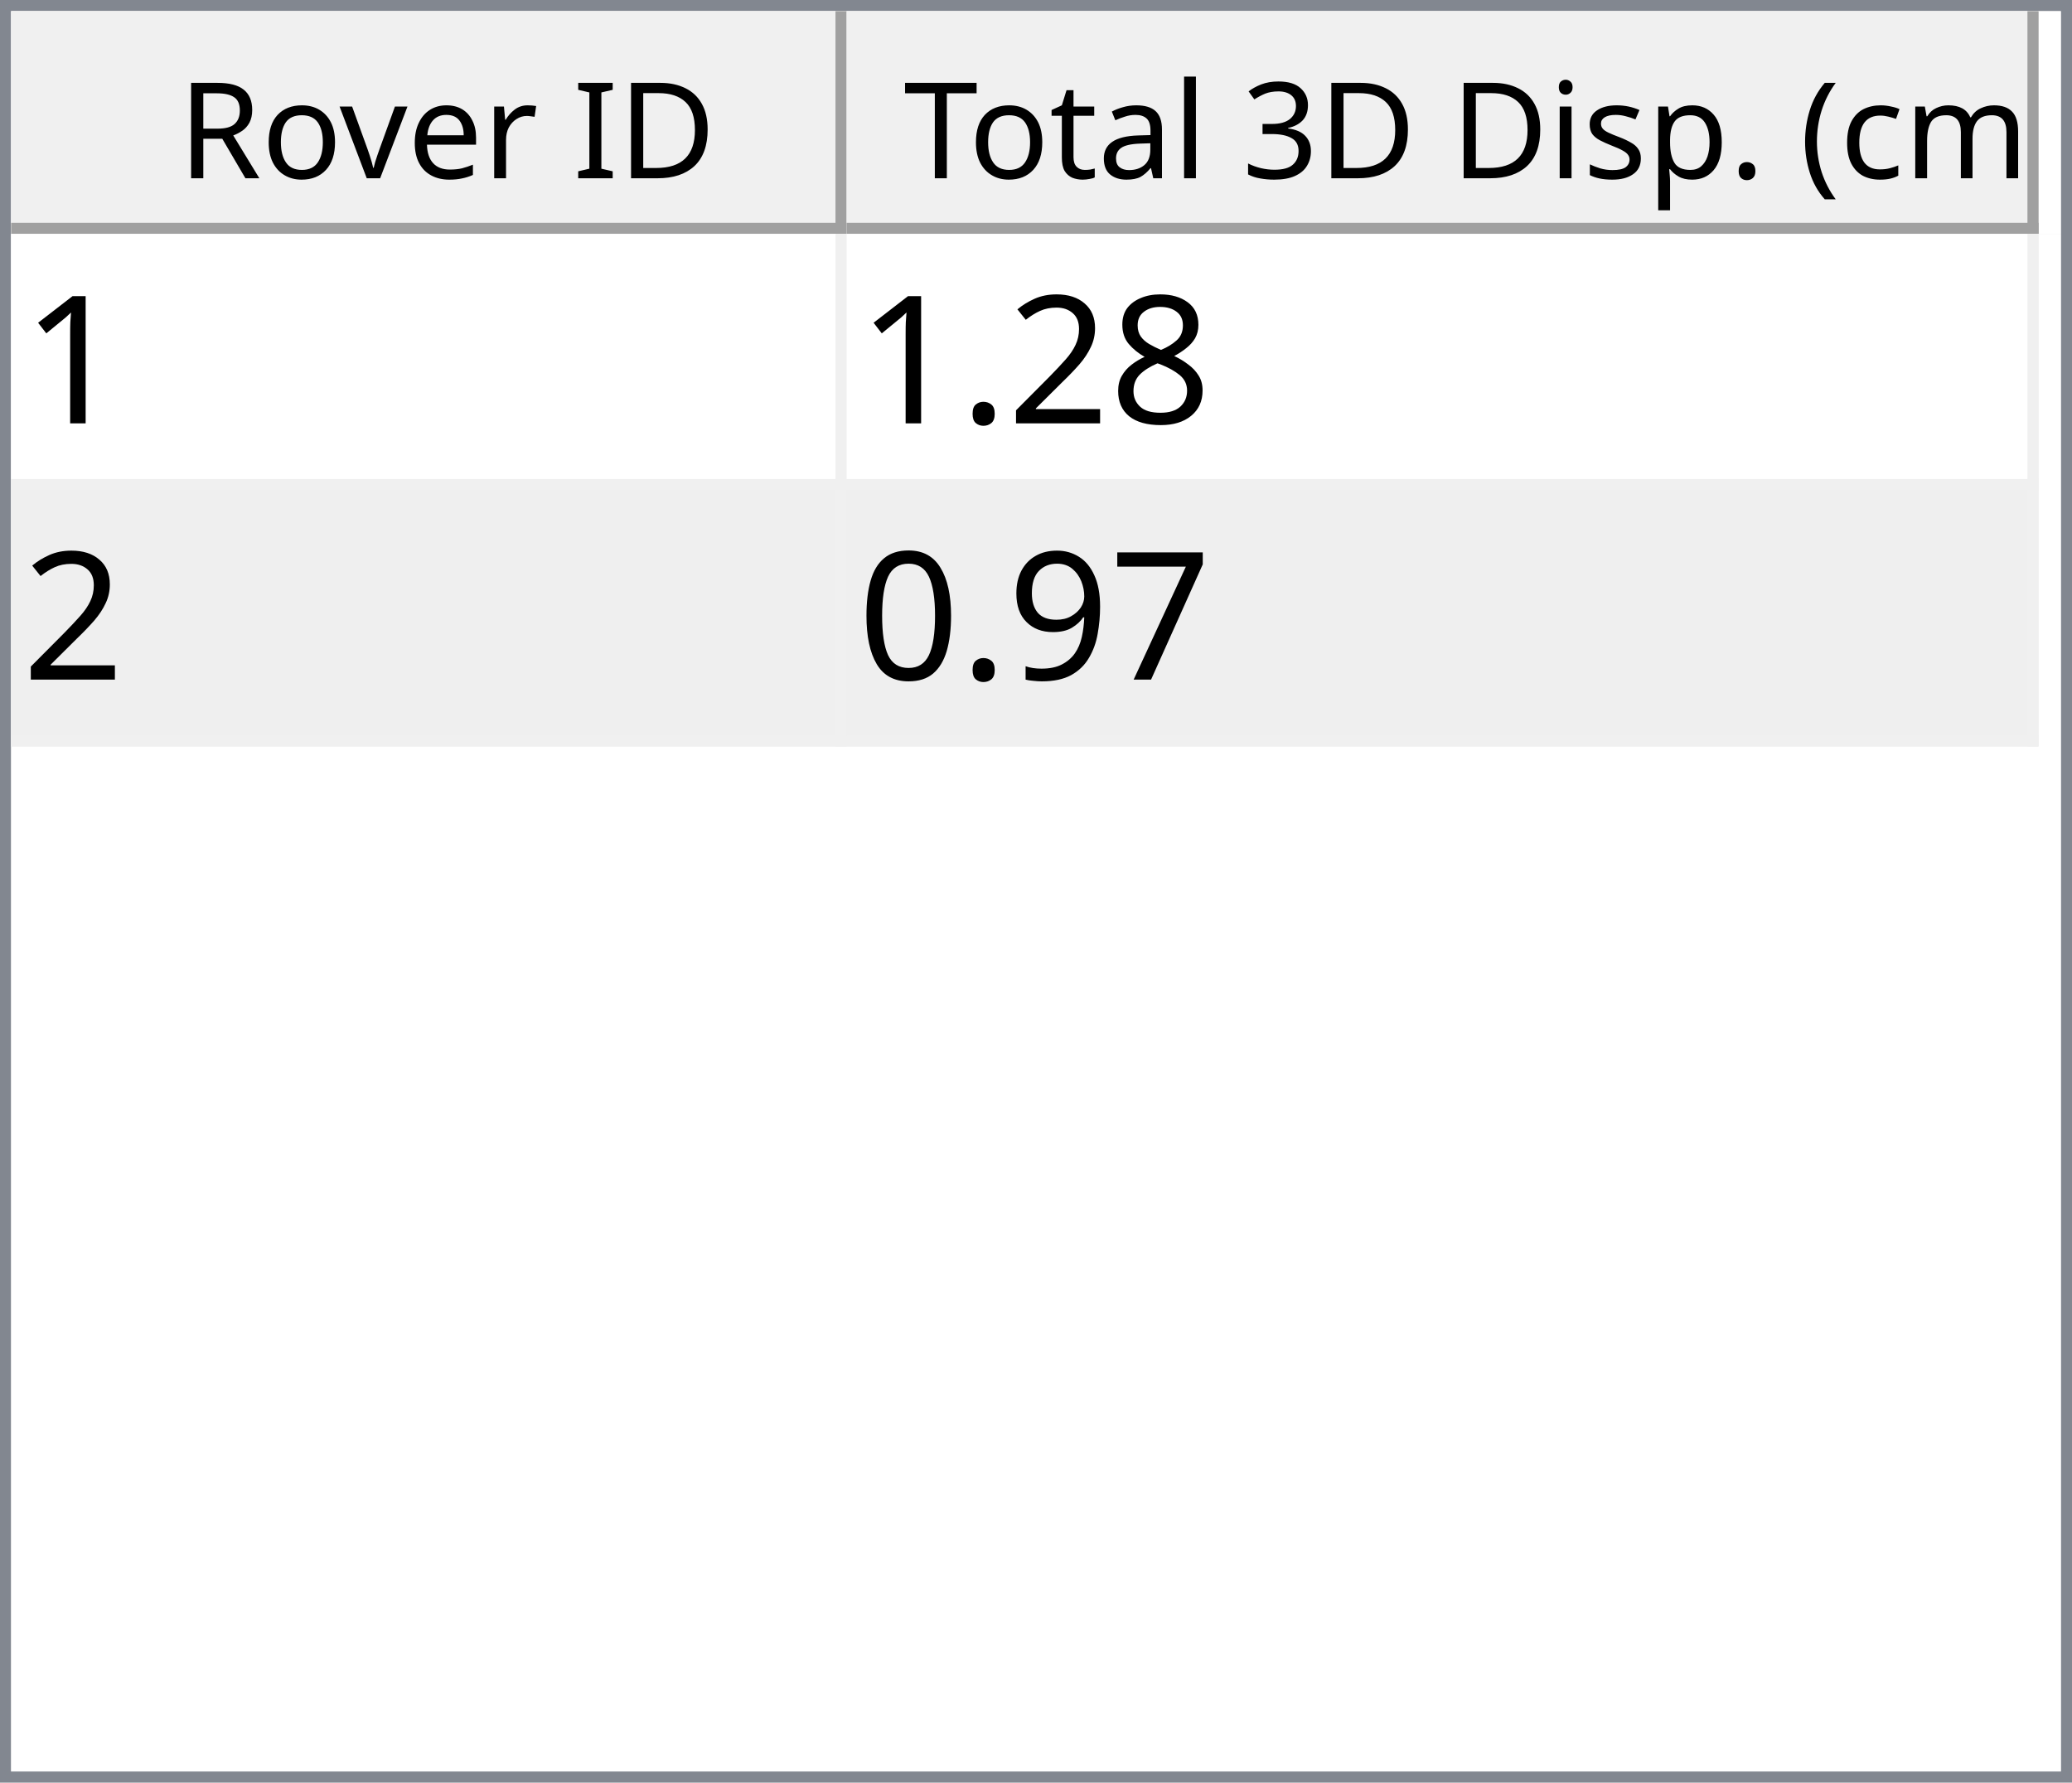
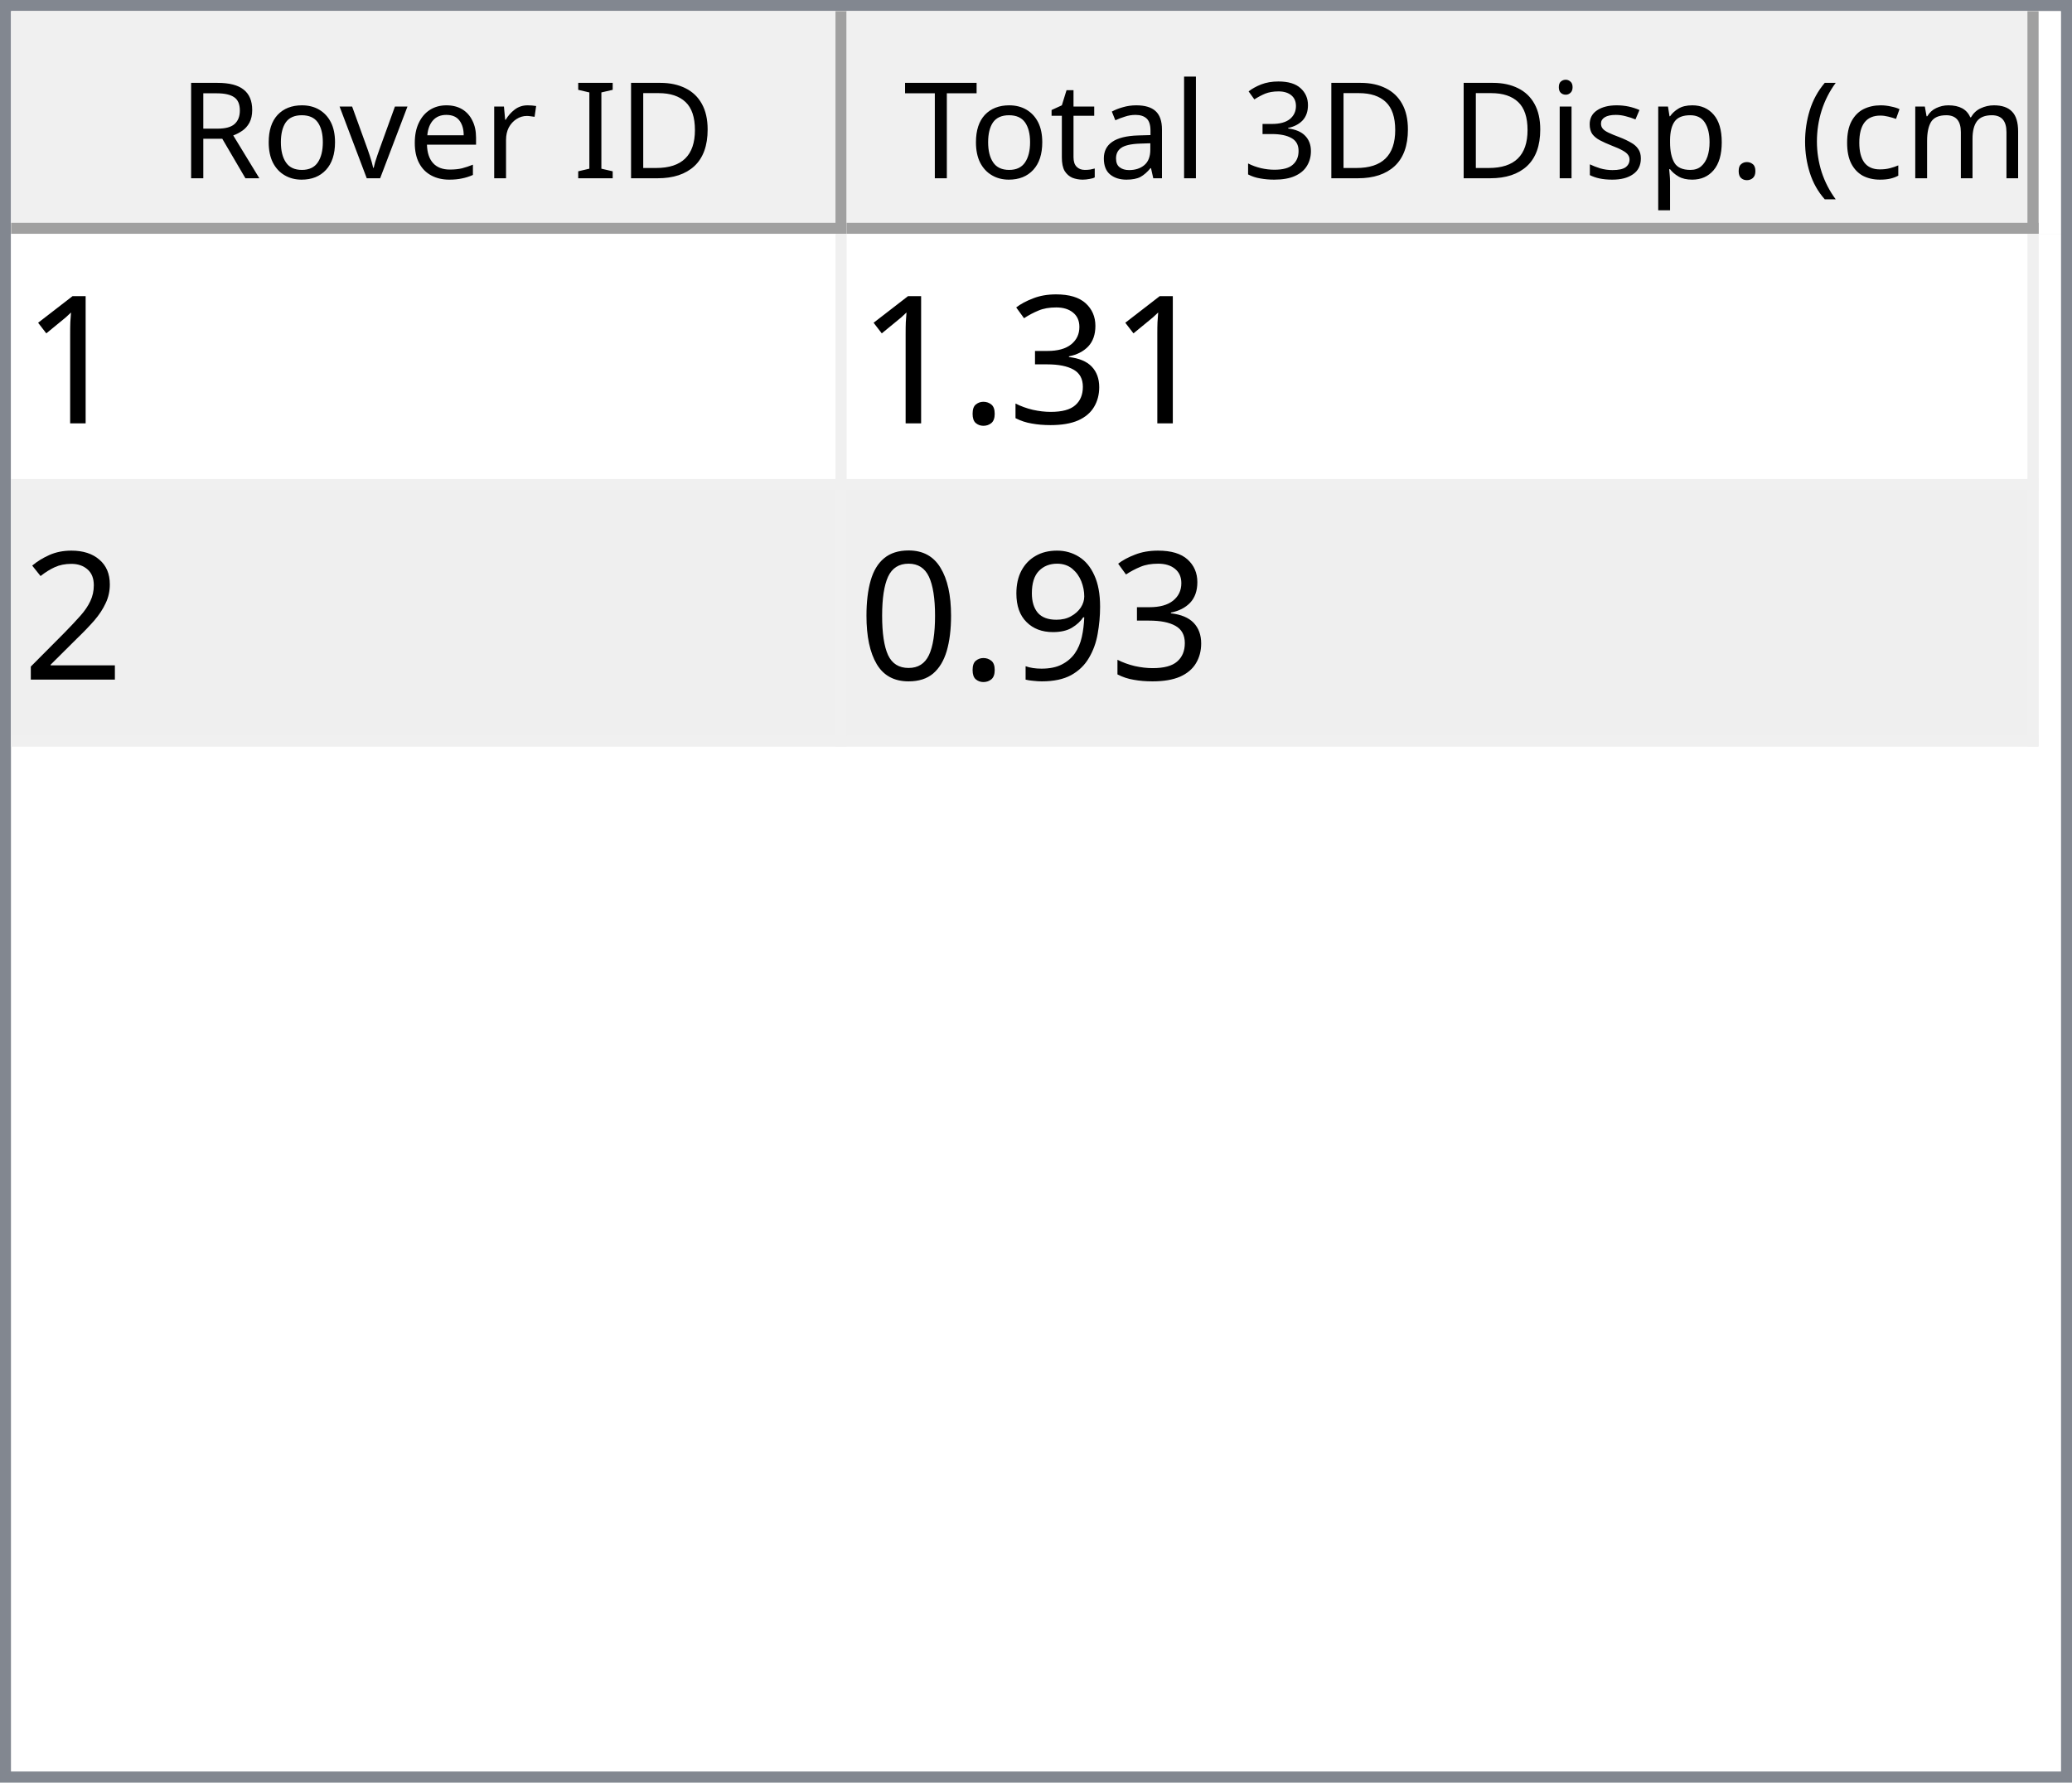
<svg xmlns="http://www.w3.org/2000/svg" style="fill-opacity:1; color-rendering:auto; color-interpolation:auto; text-rendering:auto; stroke:black; stroke-linecap:square; stroke-miterlimit:10; shape-rendering:auto; stroke-opacity:1; fill:black; stroke-dasharray:none; font-weight:normal; stroke-width:1; font-family:'Dialog'; font-style:normal; stroke-linejoin:miter; font-size:12px; stroke-dashoffset:0; image-rendering:auto;" width="186" height="160">
  <defs id="genericDefs" />
  <g>
    <defs id="defs1">
      <clipPath clipPathUnits="userSpaceOnUse" id="clipPath1">
        <path d="M0 0 L186 0 L186 160 L0 160 L0 0 Z" />
      </clipPath>
      <clipPath clipPathUnits="userSpaceOnUse" id="clipPath2">
        <path d="M0 0 L0 160 L186 160 L186 0 Z" />
      </clipPath>
      <clipPath clipPathUnits="userSpaceOnUse" id="clipPath3">
        <path d="M0 0 L0 20 L184 20 L184 0 Z" />
      </clipPath>
      <clipPath clipPathUnits="userSpaceOnUse" id="clipPath4">
        <path d="M0 0 L0 20 L75 20 L75 0 Z" />
      </clipPath>
      <clipPath clipPathUnits="userSpaceOnUse" id="clipPath5">
        <path d="M1 1 L1 19 L74 19 L74 1 Z" />
      </clipPath>
      <clipPath clipPathUnits="userSpaceOnUse" id="clipPath6">
        <path d="M0 0 L0 18 L73 18 L73 0 Z" />
      </clipPath>
      <clipPath clipPathUnits="userSpaceOnUse" id="clipPath7">
        <path d="M-0.5 -0.5 L-0.5 19.5 L74.5 19.5 L74.5 -0.5 Z" />
      </clipPath>
      <clipPath clipPathUnits="userSpaceOnUse" id="clipPath8">
        <path d="M0 0 L0 20 L107 20 L107 0 Z" />
      </clipPath>
      <clipPath clipPathUnits="userSpaceOnUse" id="clipPath9">
        <path d="M1 1 L1 19 L106 19 L106 1 Z" />
      </clipPath>
      <clipPath clipPathUnits="userSpaceOnUse" id="clipPath10">
        <path d="M0 0 L0 18 L105 18 L105 0 Z" />
      </clipPath>
      <clipPath clipPathUnits="userSpaceOnUse" id="clipPath11">
        <path d="M-0.5 -0.5 L-0.5 19.5 L106.5 19.5 L106.5 -0.5 Z" />
      </clipPath>
      <clipPath clipPathUnits="userSpaceOnUse" id="clipPath12">
        <path d="M0 0 L0 138 L184 138 L184 0 Z" />
      </clipPath>
      <clipPath clipPathUnits="userSpaceOnUse" id="clipPath13">
        <path d="M0 0 L0 46 L182 46 L182 0 Z" />
      </clipPath>
      <clipPath clipPathUnits="userSpaceOnUse" id="clipPath14">
        <path d="M-0.5 -0.5 L-0.5 45.5 L181.5 45.5 L181.5 -0.5 Z" />
      </clipPath>
      <clipPath clipPathUnits="userSpaceOnUse" id="clipPath15">
        <path d="M0 0 L0 22 L74 22 L74 0 Z" />
      </clipPath>
      <clipPath clipPathUnits="userSpaceOnUse" id="clipPath16">
        <path d="M0 0 L0 22 L106 22 L106 0 Z" />
      </clipPath>
      <font horiz-adv-x="64.551" id="font1">
        <font-face ascent="107.91" descent="25.098" units-per-em="100" style="font-style:normal; font-family:Segoe UI; font-weight:normal;" />
        <missing-glyph horiz-adv-x="64.551" d="M8.109 0 L8.109 68.266 L56.453 68.266 L56.453 0 L8.109 0 ZM15.328 7.234 L49.219 7.234 L49.219 61.031 L15.328 61.031 L15.328 7.234 Z" />
        <glyph unicode="D" horiz-adv-x="70.117" d="M9.188 0 L9.188 70.016 L28.516 70.016 Q65.531 70.016 65.531 35.891 Q65.531 19.672 55.25 9.836 Q44.969 0 27.734 0 L9.188 0 ZM17.391 62.594 L17.391 7.422 L27.828 7.422 Q41.609 7.422 49.273 14.797 Q56.938 22.172 56.938 35.688 Q56.938 62.594 28.328 62.594 L17.391 62.594 Z" />
        <glyph unicode="I" horiz-adv-x="26.611" d="M17.391 0 L9.188 0 L9.188 70.016 L17.391 70.016 L17.391 0 Z" />
        <glyph unicode=" " horiz-adv-x="27.393" d="" />
        <glyph unicode="r" horiz-adv-x="34.766" d="M34.188 41.891 Q32.078 43.5 28.125 43.5 Q23 43.5 19.555 38.672 Q16.109 33.844 16.109 25.484 L16.109 0 L8.109 0 L8.109 50 L16.109 50 L16.109 39.703 L16.312 39.703 Q18.016 44.969 21.531 47.922 Q25.047 50.875 29.391 50.875 Q32.516 50.875 34.188 50.203 L34.188 41.891 Z" />
        <glyph unicode="e" horiz-adv-x="52.295" d="M48.297 23 L12.984 23 Q13.188 14.656 17.484 10.109 Q21.781 5.562 29.297 5.562 Q37.75 5.562 44.828 11.141 L44.828 3.609 Q38.234 -1.172 27.391 -1.172 Q16.797 -1.172 10.742 5.641 Q4.688 12.453 4.688 24.812 Q4.688 36.469 11.305 43.82 Q17.922 51.172 27.734 51.172 Q37.547 51.172 42.922 44.828 Q48.297 38.484 48.297 27.203 L48.297 23 ZM40.094 29.781 Q40.047 36.719 36.75 40.578 Q33.453 44.438 27.594 44.438 Q21.922 44.438 17.969 40.383 Q14.016 36.328 13.094 29.781 L40.094 29.781 Z" />
        <glyph unicode="v" horiz-adv-x="47.9" d="M47.406 50 L27.484 0 L19.625 0 L0.688 50 L9.469 50 L22.172 13.672 Q23.578 9.672 23.922 6.688 L24.125 6.688 Q24.609 10.453 25.688 13.484 L38.969 50 L47.406 50 Z" />
        <glyph unicode="o" horiz-adv-x="58.594" d="M29 -1.172 Q17.922 -1.172 11.305 5.836 Q4.688 12.844 4.688 24.422 Q4.688 37.016 11.57 44.094 Q18.453 51.172 30.172 51.172 Q41.359 51.172 47.633 44.289 Q53.906 37.406 53.906 25.203 Q53.906 13.234 47.141 6.031 Q40.375 -1.172 29 -1.172 ZM29.594 44.438 Q21.875 44.438 17.383 39.188 Q12.891 33.938 12.891 24.703 Q12.891 15.828 17.43 10.695 Q21.969 5.562 29.594 5.562 Q37.359 5.562 41.531 10.594 Q45.703 15.625 45.703 24.906 Q45.703 34.281 41.531 39.359 Q37.359 44.438 29.594 44.438 Z" />
        <glyph unicode="R" horiz-adv-x="59.814" d="M59.375 0 L49.609 0 L37.891 19.625 Q36.281 22.359 34.766 24.289 Q33.25 26.219 31.664 27.438 Q30.078 28.656 28.25 29.219 Q26.422 29.781 24.125 29.781 L17.391 29.781 L17.391 0 L9.188 0 L9.188 70.016 L30.078 70.016 Q34.672 70.016 38.555 68.867 Q42.438 67.719 45.289 65.375 Q48.141 63.031 49.758 59.547 Q51.375 56.062 51.375 51.375 Q51.375 47.703 50.273 44.656 Q49.172 41.609 47.148 39.211 Q45.125 36.812 42.266 35.133 Q39.406 33.453 35.844 32.516 L35.844 32.328 Q37.594 31.547 38.891 30.547 Q40.188 29.547 41.359 28.18 Q42.531 26.812 43.68 25.078 Q44.828 23.344 46.234 21.047 L59.375 0 ZM17.391 62.594 L17.391 37.203 L28.516 37.203 Q31.594 37.203 34.203 38.133 Q36.812 39.062 38.719 40.797 Q40.625 42.531 41.703 45.047 Q42.781 47.562 42.781 50.688 Q42.781 56.297 39.141 59.445 Q35.5 62.594 28.609 62.594 L17.391 62.594 Z" />
        <glyph unicode=")" horiz-adv-x="30.176" d="M8.297 -15.922 L1.172 -15.922 Q16.406 2.344 16.406 26.812 Q16.406 51.469 1.078 70.016 L8.297 70.016 Q23.531 52.156 23.531 26.703 Q23.531 1.375 8.297 -15.922 Z" />
        <glyph unicode="m" horiz-adv-x="86.133" d="M79.109 0 L71.094 0 L71.094 28.719 Q71.094 37.016 68.531 40.727 Q65.969 44.438 59.906 44.438 Q54.781 44.438 51.195 39.75 Q47.609 35.062 47.609 28.516 L47.609 0 L39.594 0 L39.594 29.688 Q39.594 44.438 28.219 44.438 Q22.953 44.438 19.531 40.016 Q16.109 35.594 16.109 28.516 L16.109 0 L8.109 0 L8.109 50 L16.109 50 L16.109 42.094 L16.312 42.094 Q21.625 51.172 31.844 51.172 Q36.969 51.172 40.773 48.312 Q44.578 45.453 46 40.828 Q51.562 51.172 62.594 51.172 Q79.109 51.172 79.109 30.812 L79.109 0 Z" />
        <glyph unicode="c" horiz-adv-x="46.191" d="M42.188 2.297 Q36.422 -1.172 28.516 -1.172 Q17.828 -1.172 11.258 5.789 Q4.688 12.75 4.688 23.828 Q4.688 36.188 11.766 43.68 Q18.844 51.172 30.672 51.172 Q37.25 51.172 42.281 48.734 L42.281 40.531 Q36.719 44.438 30.375 44.438 Q22.703 44.438 17.797 38.945 Q12.891 33.453 12.891 24.516 Q12.891 15.719 17.508 10.641 Q22.125 5.562 29.891 5.562 Q36.422 5.562 42.188 9.906 L42.188 2.297 Z" />
        <glyph unicode="(" horiz-adv-x="30.176" d="M29.109 -15.922 L21.969 -15.922 Q6.844 1.375 6.844 26.703 Q6.844 52.156 21.969 70.016 L29.203 70.016 Q13.875 51.469 13.875 26.812 Q13.875 2.344 29.109 -15.922 Z" />
        <glyph unicode="." horiz-adv-x="21.68" d="M10.891 -1.078 Q8.641 -1.078 7.055 0.539 Q5.469 2.156 5.469 4.391 Q5.469 6.641 7.055 8.273 Q8.641 9.906 10.891 9.906 Q13.188 9.906 14.797 8.273 Q16.406 6.641 16.406 4.391 Q16.406 2.156 14.797 0.539 Q13.188 -1.078 10.891 -1.078 Z" />
        <glyph unicode="p" horiz-adv-x="58.789" d="M16.312 7.234 L16.109 7.234 L16.109 -23 L8.109 -23 L8.109 50 L16.109 50 L16.109 41.219 L16.312 41.219 Q22.219 51.172 33.594 51.172 Q43.266 51.172 48.688 44.461 Q54.109 37.75 54.109 26.469 Q54.109 13.922 48 6.375 Q41.891 -1.172 31.297 -1.172 Q21.578 -1.172 16.312 7.234 ZM16.109 27.391 L16.109 20.406 Q16.109 14.203 20.141 9.883 Q24.172 5.562 30.375 5.562 Q37.641 5.562 41.773 11.133 Q45.906 16.703 45.906 26.609 Q45.906 34.969 42.047 39.703 Q38.188 44.438 31.594 44.438 Q24.609 44.438 20.359 39.578 Q16.109 34.719 16.109 27.391 Z" />
        <glyph unicode="s" horiz-adv-x="42.432" d="M5.078 1.812 L5.078 10.406 Q11.625 5.562 19.484 5.562 Q30.031 5.562 30.031 12.594 Q30.031 14.594 29.125 15.992 Q28.219 17.391 26.68 18.461 Q25.141 19.531 23.07 20.383 Q21 21.234 18.609 22.172 Q15.281 23.484 12.766 24.828 Q10.25 26.172 8.57 27.859 Q6.891 29.547 6.031 31.695 Q5.172 33.844 5.172 36.719 Q5.172 40.234 6.789 42.945 Q8.406 45.656 11.086 47.484 Q13.766 49.312 17.211 50.242 Q20.656 51.172 24.312 51.172 Q30.812 51.172 35.938 48.922 L35.938 40.828 Q30.422 44.438 23.25 44.438 Q21 44.438 19.195 43.922 Q17.391 43.406 16.094 42.477 Q14.797 41.547 14.086 40.258 Q13.375 38.969 13.375 37.406 Q13.375 35.453 14.086 34.133 Q14.797 32.812 16.164 31.789 Q17.531 30.766 19.484 29.938 Q21.438 29.109 23.922 28.125 Q27.25 26.859 29.883 25.516 Q32.516 24.172 34.375 22.484 Q36.234 20.797 37.234 18.602 Q38.234 16.406 38.234 13.375 Q38.234 9.672 36.602 6.938 Q34.969 4.203 32.234 2.398 Q29.5 0.594 25.93 -0.289 Q22.359 -1.172 18.453 -1.172 Q10.75 -1.172 5.078 1.812 Z" />
        <glyph unicode="i" horiz-adv-x="24.219" d="M12.203 62.703 Q10.062 62.703 8.547 64.164 Q7.031 65.625 7.031 67.875 Q7.031 70.125 8.547 71.609 Q10.062 73.094 12.203 73.094 Q14.406 73.094 15.945 71.609 Q17.484 70.125 17.484 67.875 Q17.484 65.719 15.945 64.211 Q14.406 62.703 12.203 62.703 ZM16.109 0 L8.109 0 L8.109 50 L16.109 50 L16.109 0 Z" />
        <glyph unicode="3" horiz-adv-x="53.906" d="M46.531 19.828 Q46.531 15.094 44.75 11.211 Q42.969 7.328 39.719 4.57 Q36.469 1.812 31.93 0.297 Q27.391 -1.219 21.922 -1.219 Q11.922 -1.219 6 2.594 L6 11.188 Q13.094 5.609 22.219 5.609 Q25.875 5.609 28.828 6.539 Q31.781 7.469 33.906 9.227 Q36.031 10.984 37.18 13.477 Q38.328 15.969 38.328 19.094 Q38.328 32.812 18.797 32.812 L12.984 32.812 L12.984 39.594 L18.5 39.594 Q35.797 39.594 35.797 52.484 Q35.797 64.406 22.609 64.406 Q15.188 64.406 8.688 59.422 L8.688 67.188 Q15.375 71.188 24.609 71.188 Q29 71.188 32.57 69.969 Q36.141 68.75 38.68 66.555 Q41.219 64.359 42.609 61.281 Q44 58.203 44 54.5 Q44 40.672 30.031 36.719 L30.031 36.531 Q33.594 36.141 36.625 34.797 Q39.656 33.453 41.852 31.305 Q44.047 29.156 45.289 26.25 Q46.531 23.344 46.531 19.828 Z" />
        <glyph unicode="l" horiz-adv-x="24.219" d="M16.109 0 L8.109 0 L8.109 74.031 L16.109 74.031 L16.109 0 Z" />
        <glyph unicode="a" horiz-adv-x="50.879" d="M43.891 0 L35.891 0 L35.891 7.812 L35.688 7.812 Q30.469 -1.172 20.312 -1.172 Q12.844 -1.172 8.617 2.781 Q4.391 6.734 4.391 13.281 Q4.391 27.297 20.906 29.594 L35.891 31.688 Q35.891 44.438 25.594 44.438 Q16.547 44.438 9.281 38.281 L9.281 46.484 Q16.656 51.172 26.266 51.172 Q43.891 51.172 43.891 32.516 L43.891 0 ZM35.891 25.297 L23.828 23.641 Q18.266 22.859 15.43 20.875 Q12.594 18.891 12.594 13.875 Q12.594 10.203 15.211 7.883 Q17.828 5.562 22.172 5.562 Q28.125 5.562 32.008 9.742 Q35.891 13.922 35.891 20.312 L35.891 25.297 Z" />
        <glyph unicode="t" horiz-adv-x="33.887" d="M31.297 0.484 Q28.469 -1.078 23.828 -1.078 Q10.688 -1.078 10.688 13.578 L10.688 43.172 L2.094 43.172 L2.094 50 L10.688 50 L10.688 62.203 L18.703 64.797 L18.703 50 L31.297 50 L31.297 43.172 L18.703 43.172 L18.703 14.984 Q18.703 9.969 20.414 7.82 Q22.125 5.672 26.078 5.672 Q29.109 5.672 31.297 7.328 L31.297 0.484 Z" />
        <glyph unicode="T" horiz-adv-x="52.393" d="M50.594 62.594 L30.375 62.594 L30.375 0 L22.172 0 L22.172 62.594 L2 62.594 L2 70.016 L50.594 70.016 L50.594 62.594 Z" />
      </font>
      <font horiz-adv-x="75.0" id="font2">
        <font-face ascent="100.537" descent="21.973" units-per-em="100" style="font-style:normal; font-family:sans-serif; font-weight:normal;" />
        <missing-glyph horiz-adv-x="75.0" d="M12.5 0 L12.5 62.5 L62.5 62.5 L62.5 0 L12.5 0 ZM14.062 1.562 L60.938 1.562 L60.938 60.938 L14.062 60.938 L14.062 1.562 Z" />
        <glyph unicode="1" horiz-adv-x="55.615" d="M37.25 0 L28.469 0 L28.469 56 Q25.297 52.984 20.141 49.953 Q14.984 46.922 10.891 45.406 L10.891 53.906 Q18.266 57.375 23.781 62.305 Q29.297 67.234 31.594 71.875 L37.25 71.875 L37.25 0 Z" />
-         <glyph unicode="8" horiz-adv-x="55.615" d="M17.672 38.812 Q12.203 40.828 9.57 44.539 Q6.938 48.25 6.938 53.422 Q6.938 61.234 12.555 66.555 Q18.172 71.875 27.484 71.875 Q36.859 71.875 42.578 66.43 Q48.297 60.984 48.297 53.172 Q48.297 48.188 45.68 44.508 Q43.062 40.828 37.75 38.812 Q44.344 36.672 47.781 31.883 Q51.219 27.094 51.219 20.453 Q51.219 11.281 44.727 5.031 Q38.234 -1.219 27.641 -1.219 Q17.047 -1.219 10.547 5.055 Q4.047 11.328 4.047 20.703 Q4.047 27.688 7.594 32.398 Q11.141 37.109 17.672 38.812 ZM15.922 53.719 Q15.922 48.641 19.195 45.414 Q22.469 42.188 27.688 42.188 Q32.766 42.188 36.016 45.383 Q39.266 48.578 39.266 53.219 Q39.266 58.062 35.914 61.359 Q32.562 64.656 27.594 64.656 Q22.562 64.656 19.242 61.43 Q15.922 58.203 15.922 53.719 ZM13.094 20.656 Q13.094 16.891 14.875 13.375 Q16.656 9.859 20.172 7.93 Q23.688 6 27.734 6 Q34.031 6 38.133 10.055 Q42.234 14.109 42.234 20.359 Q42.234 26.703 38.016 30.859 Q33.797 35.016 27.438 35.016 Q21.234 35.016 17.164 30.914 Q13.094 26.812 13.094 20.656 Z" />
+         <glyph unicode="3" horiz-adv-x="55.615" d="M4.203 18.891 L12.984 20.062 Q14.5 12.594 18.141 9.297 Q21.781 6 27 6 Q33.203 6 37.477 10.297 Q41.75 14.594 41.75 20.953 Q41.75 27 37.797 30.93 Q33.844 34.859 27.734 34.859 Q25.25 34.859 21.531 33.891 L22.516 41.609 Q23.391 41.5 23.922 41.5 Q29.547 41.5 34.039 44.43 Q38.531 47.359 38.531 53.469 Q38.531 58.297 35.258 61.477 Q31.984 64.656 26.812 64.656 Q21.688 64.656 18.266 61.43 Q14.844 58.203 13.875 51.766 L5.078 53.328 Q6.688 62.156 12.398 67.016 Q18.109 71.875 26.609 71.875 Q32.469 71.875 37.398 69.359 Q42.328 66.844 44.945 62.5 Q47.562 58.156 47.562 53.266 Q47.562 48.641 45.07 44.828 Q42.578 41.016 37.703 38.766 Q44.047 37.312 47.562 32.695 Q51.078 28.078 51.078 21.141 Q51.078 11.766 44.242 5.25 Q37.406 -1.266 26.953 -1.266 Q17.531 -1.266 11.305 4.352 Q5.078 9.969 4.203 18.891 Z" />
+         <glyph unicode="." horiz-adv-x="27.783" d="M9.078 0 L9.078 10.016 L19.094 10.016 L19.094 0 L9.078 0 Z" />
        <glyph unicode="2" horiz-adv-x="55.615" d="M50.344 8.453 L50.344 0 L3.031 0 Q2.938 3.172 4.047 6.109 Q5.859 10.938 9.836 15.625 Q13.812 20.312 21.344 26.469 Q33.016 36.031 37.117 41.625 Q41.219 47.219 41.219 52.203 Q41.219 57.422 37.477 61.008 Q33.734 64.594 27.734 64.594 Q21.391 64.594 17.578 60.789 Q13.766 56.984 13.719 50.25 L4.688 51.172 Q5.609 61.281 11.664 66.578 Q17.719 71.875 27.938 71.875 Q38.234 71.875 44.242 66.164 Q50.25 60.453 50.25 52 Q50.25 47.703 48.492 43.555 Q46.734 39.406 42.656 34.812 Q38.578 30.219 29.109 22.219 Q21.188 15.578 18.945 13.211 Q16.703 10.844 15.234 8.453 L50.344 8.453 Z" />
-         <glyph unicode="." horiz-adv-x="27.783" d="M9.078 0 L9.078 10.016 L19.094 10.016 L19.094 0 L9.078 0 Z" />
-         <glyph unicode="7" horiz-adv-x="55.615" d="M4.734 62.203 L4.734 70.656 L51.078 70.656 L51.078 63.812 Q44.234 56.547 37.523 44.484 Q30.812 32.422 27.156 19.672 Q24.516 10.688 23.781 0 L14.75 0 Q14.891 8.453 18.062 20.414 Q21.234 32.375 27.172 43.484 Q33.109 54.594 39.797 62.203 L4.734 62.203 Z" />
        <glyph unicode="9" horiz-adv-x="55.615" d="M5.469 16.547 L13.922 17.328 Q14.984 11.375 18.016 8.688 Q21.047 6 25.781 6 Q29.828 6 32.883 7.859 Q35.938 9.719 37.891 12.82 Q39.844 15.922 41.164 21.195 Q42.484 26.469 42.484 31.938 Q42.484 32.516 42.438 33.688 Q39.797 29.5 35.234 26.883 Q30.672 24.266 25.344 24.266 Q16.453 24.266 10.305 30.711 Q4.156 37.156 4.156 47.703 Q4.156 58.594 10.578 65.234 Q17 71.875 26.656 71.875 Q33.641 71.875 39.43 68.117 Q45.219 64.359 48.219 57.398 Q51.219 50.438 51.219 37.25 Q51.219 23.531 48.242 15.406 Q45.266 7.281 39.383 3.031 Q33.5 -1.219 25.594 -1.219 Q17.188 -1.219 11.867 3.445 Q6.547 8.109 5.469 16.547 ZM41.453 48.141 Q41.453 55.719 37.43 60.156 Q33.406 64.594 27.734 64.594 Q21.875 64.594 17.531 59.812 Q13.188 55.031 13.188 47.406 Q13.188 40.578 17.312 36.305 Q21.438 32.031 27.484 32.031 Q33.594 32.031 37.523 36.305 Q41.453 40.578 41.453 48.141 Z" />
        <glyph unicode="0" horiz-adv-x="55.615" d="M4.156 35.297 Q4.156 48 6.766 55.742 Q9.375 63.484 14.523 67.68 Q19.672 71.875 27.484 71.875 Q33.25 71.875 37.594 69.555 Q41.938 67.234 44.773 62.867 Q47.609 58.5 49.219 52.227 Q50.828 45.953 50.828 35.297 Q50.828 22.703 48.242 14.969 Q45.656 7.234 40.508 3.008 Q35.359 -1.219 27.484 -1.219 Q17.141 -1.219 11.234 6.203 Q4.156 15.141 4.156 35.297 ZM13.188 35.297 Q13.188 17.672 17.312 11.836 Q21.438 6 27.484 6 Q33.547 6 37.672 11.859 Q41.797 17.719 41.797 35.297 Q41.797 52.984 37.672 58.789 Q33.547 64.594 27.391 64.594 Q21.344 64.594 17.719 59.469 Q13.188 52.938 13.188 35.297 Z" />
      </font>
    </defs>
    <g style="fill:white; stroke:white;">
      <rect x="0" y="0" width="186" style="clip-path:url(#clipPath1); stroke:none;" height="160" />
    </g>
    <g style="fill:white; text-rendering:optimizeSpeed; color-rendering:optimizeSpeed; image-rendering:optimizeSpeed; shape-rendering:crispEdges; stroke:white; color-interpolation:sRGB;">
      <rect x="0" width="186" height="160" y="0" style="stroke:none;" />
      <path style="stroke:none;" d="M0 160 L186 160 L186 0 L0 0 Z" />
    </g>
    <g style="fill:rgb(240,240,240); font-family:'Segoe UI'; stroke:rgb(240,240,240);">
      <rect x="0" y="0" width="186" style="clip-path:url(#clipPath2); stroke:none;" height="160" />
    </g>
    <g style="fill:rgb(130,135,144); font-family:'Segoe UI'; stroke:rgb(130,135,144);">
      <path d="M0 0 L186 0 L186 160 L0 160 L0 0 ZM1 1 L185 1 L185 159 L1 159 L1 1 Z" style="fill-rule:evenodd; clip-path:url(#clipPath2); stroke:none;" />
    </g>
    <g style="fill:white; font-family:'Segoe UI'; stroke:white;" transform="translate(1,1)">
      <rect x="0" y="0" width="184" style="clip-path:url(#clipPath3); stroke:none;" height="20" />
    </g>
    <g style="fill:rgb(240,240,240); font-family:'Segoe UI'; stroke:rgb(240,240,240);" transform="translate(1,1)">
      <rect x="0" y="0" width="75" style="clip-path:url(#clipPath4); stroke:none;" height="20" />
    </g>
    <g style="font-family:'Segoe UI';" transform="translate(2,2)">
      <text x="14" xml:space="preserve" y="14" style="clip-path:url(#clipPath6); stroke:none;">Rover ID</text>
    </g>
    <g style="fill:rgb(160,160,160); font-family:'Segoe UI'; stroke:rgb(160,160,160); stroke-linejoin:bevel;" transform="translate(1.5,1.5)">
      <line x1="74" x2="74" y1="0" style="fill:none; clip-path:url(#clipPath7);" y2="19" />
    </g>
    <g style="fill:rgb(160,160,160); font-family:'Segoe UI'; stroke:rgb(160,160,160); stroke-linejoin:bevel;" transform="matrix(1,0,0,1,1,1) translate(0.5,0.5)">
      <line x1="0" x2="74" y1="19" style="fill:none; clip-path:url(#clipPath7);" y2="19" />
    </g>
    <g style="fill:rgb(240,240,240); font-family:'Segoe UI'; stroke:rgb(240,240,240);" transform="translate(76,1)">
      <rect x="0" y="0" width="107" style="clip-path:url(#clipPath8); stroke:none;" height="20" />
    </g>
    <g style="font-family:'Segoe UI';" transform="translate(77,2)">
      <text x="1" xml:space="preserve" y="14" style="clip-path:url(#clipPath10); stroke:none;"> Total 3D Disp. (cm)</text>
    </g>
    <g style="fill:rgb(160,160,160); font-family:'Segoe UI'; stroke:rgb(160,160,160); stroke-linejoin:bevel;" transform="translate(76.5,1.5)">
      <line x1="106" x2="106" y1="0" style="fill:none; clip-path:url(#clipPath11);" y2="19" />
    </g>
    <g style="fill:rgb(160,160,160); font-family:'Segoe UI'; stroke:rgb(160,160,160); stroke-linejoin:bevel;" transform="matrix(1,0,0,1,76,1) translate(0.5,0.5)">
      <line x1="0" x2="106" y1="19" style="fill:none; clip-path:url(#clipPath11);" y2="19" />
    </g>
    <g style="fill:white; font-family:'Segoe UI'; stroke:white;" transform="translate(1,21)">
      <rect x="0" y="0" width="184" style="clip-path:url(#clipPath12); stroke:none;" height="138" />
    </g>
    <g style="fill:rgb(240,240,240); font-size:16px; font-family:sans-serif; stroke:rgb(240,240,240);" transform="translate(1,21)">
      <rect x="0" y="0" width="182" style="clip-path:url(#clipPath13); stroke:none;" height="46" />
      <line transform="translate(0.5,0.5)" x1="0" x2="181" y1="22" style="clip-path:url(#clipPath14); fill:none; stroke-linejoin:bevel;" y2="22" />
    </g>
    <g transform="matrix(1,0,0,1,1,21) translate(0.5,0.5)" style="fill:rgb(240,240,240); font-size:16px; font-family:sans-serif; stroke:rgb(240,240,240); stroke-linejoin:bevel;">
      <line x1="0" x2="181" y1="45" style="fill:none; clip-path:url(#clipPath14);" y2="45" />
    </g>
    <g transform="matrix(1,0,0,1,1,21) translate(0.5,0.5)" style="fill:rgb(240,240,240); font-size:16px; font-family:sans-serif; stroke:rgb(240,240,240); stroke-linejoin:bevel;">
      <line x1="74" x2="74" y1="0" style="fill:none; clip-path:url(#clipPath14);" y2="45" />
    </g>
    <g transform="matrix(1,0,0,1,1,21) translate(0.5,0.5)" style="fill:rgb(240,240,240); font-size:16px; font-family:sans-serif; stroke:rgb(240,240,240); stroke-linejoin:bevel;">
      <line x1="181" x2="181" y1="0" style="fill:none; clip-path:url(#clipPath14);" y2="45" />
    </g>
    <g style="fill:white; font-size:16px; font-family:sans-serif; stroke:white;" transform="matrix(1,0,0,1,1,21)">
      <rect x="0" y="0" width="74" style="clip-path:url(#clipPath15); stroke:none;" height="22" />
      <text x="1" y="17" style="fill:black; clip-path:url(#clipPath15); stroke:none;" xml:space="preserve">1</text>
    </g>
    <g style="fill:white; font-size:16px; font-family:sans-serif; stroke:white;" transform="matrix(1,0,0,1,1,21) translate(75,0)">
      <rect x="0" y="0" width="106" style="clip-path:url(#clipPath16); stroke:none;" height="22" />
-       <text x="1" y="17" style="fill:black; clip-path:url(#clipPath16); stroke:none;" xml:space="preserve">1.28</text>
+       <text x="1" y="17" style="fill:black; clip-path:url(#clipPath16); stroke:none;" xml:space="preserve">1.31</text>
    </g>
    <g style="fill:rgb(239,239,239); font-size:16px; font-family:sans-serif; stroke:rgb(239,239,239);" transform="matrix(1,0,0,1,1,21) translate(0,23)">
      <rect x="0" y="0" width="74" style="clip-path:url(#clipPath15); stroke:none;" height="22" />
      <text x="1" y="17" style="fill:black; clip-path:url(#clipPath15); stroke:none;" xml:space="preserve">2</text>
    </g>
    <g style="fill:rgb(239,239,239); font-size:16px; font-family:sans-serif; stroke:rgb(239,239,239);" transform="matrix(1,0,0,1,1,21) translate(75,23)">
      <rect x="0" y="0" width="106" style="clip-path:url(#clipPath16); stroke:none;" height="22" />
-       <text x="1" y="17" style="fill:black; clip-path:url(#clipPath16); stroke:none;" xml:space="preserve">0.97</text>
+       <text x="1" y="17" style="fill:black; clip-path:url(#clipPath16); stroke:none;" xml:space="preserve">0.93</text>
    </g>
  </g>
</svg>
